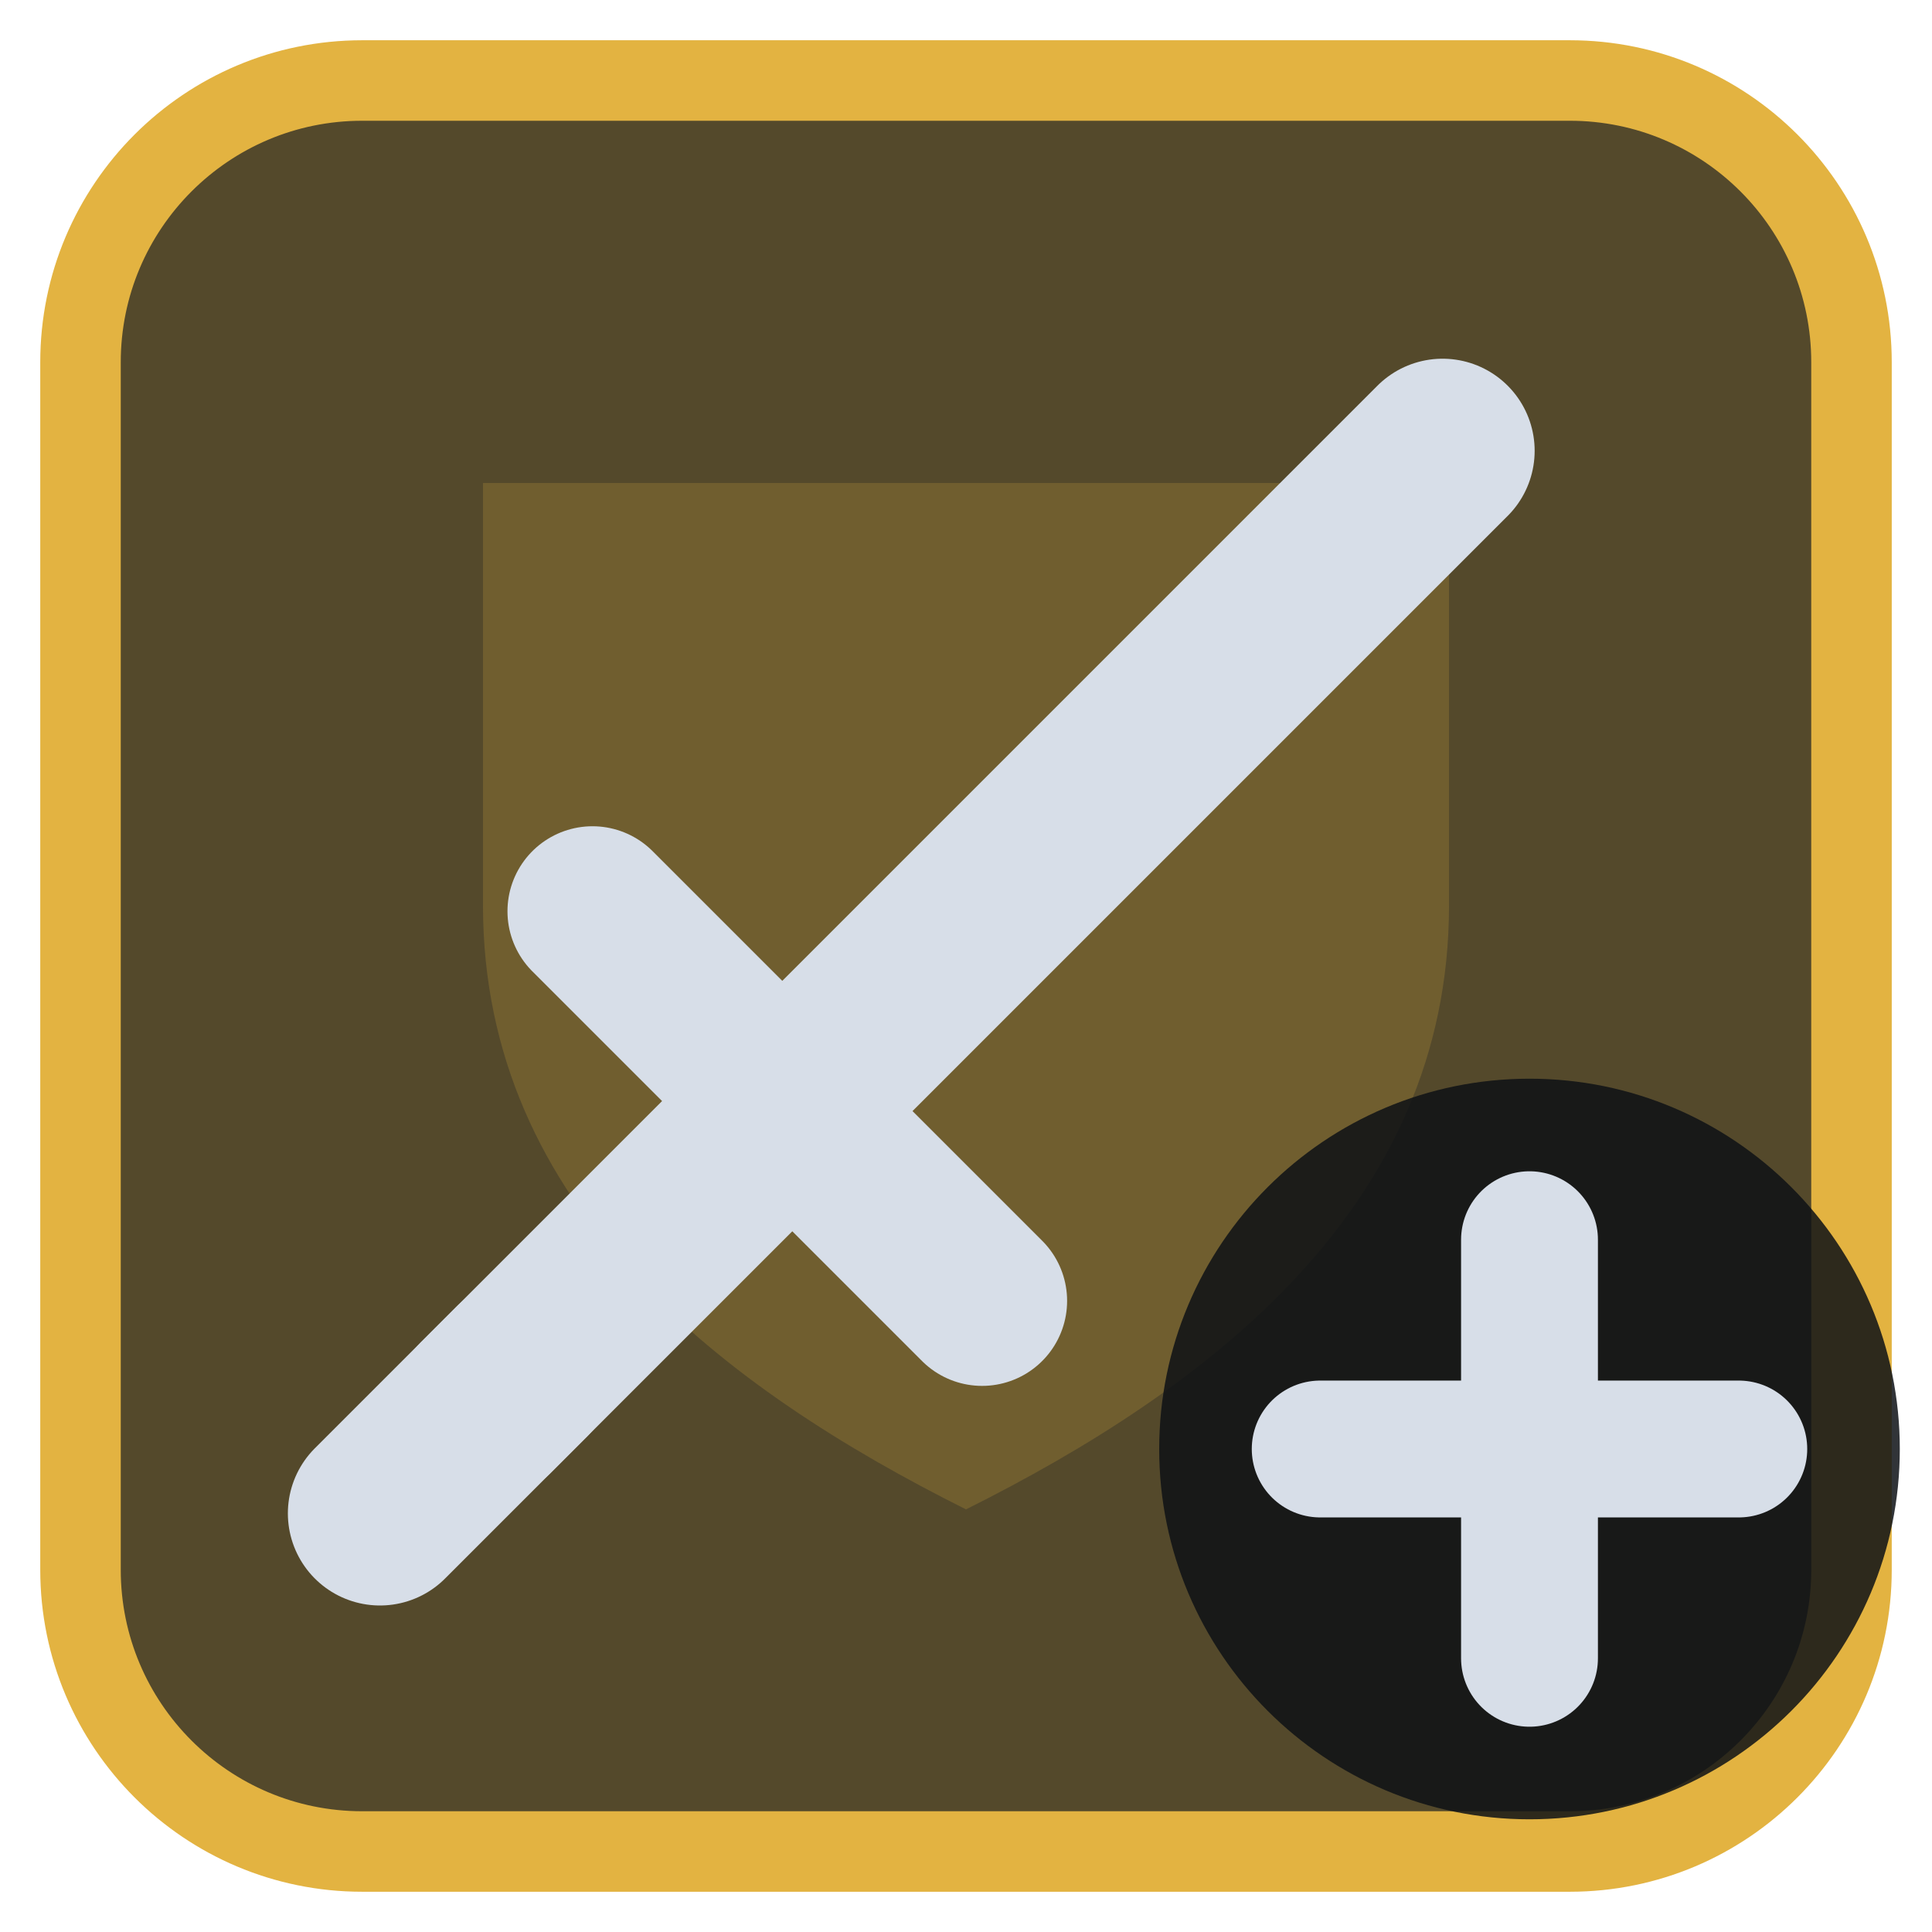
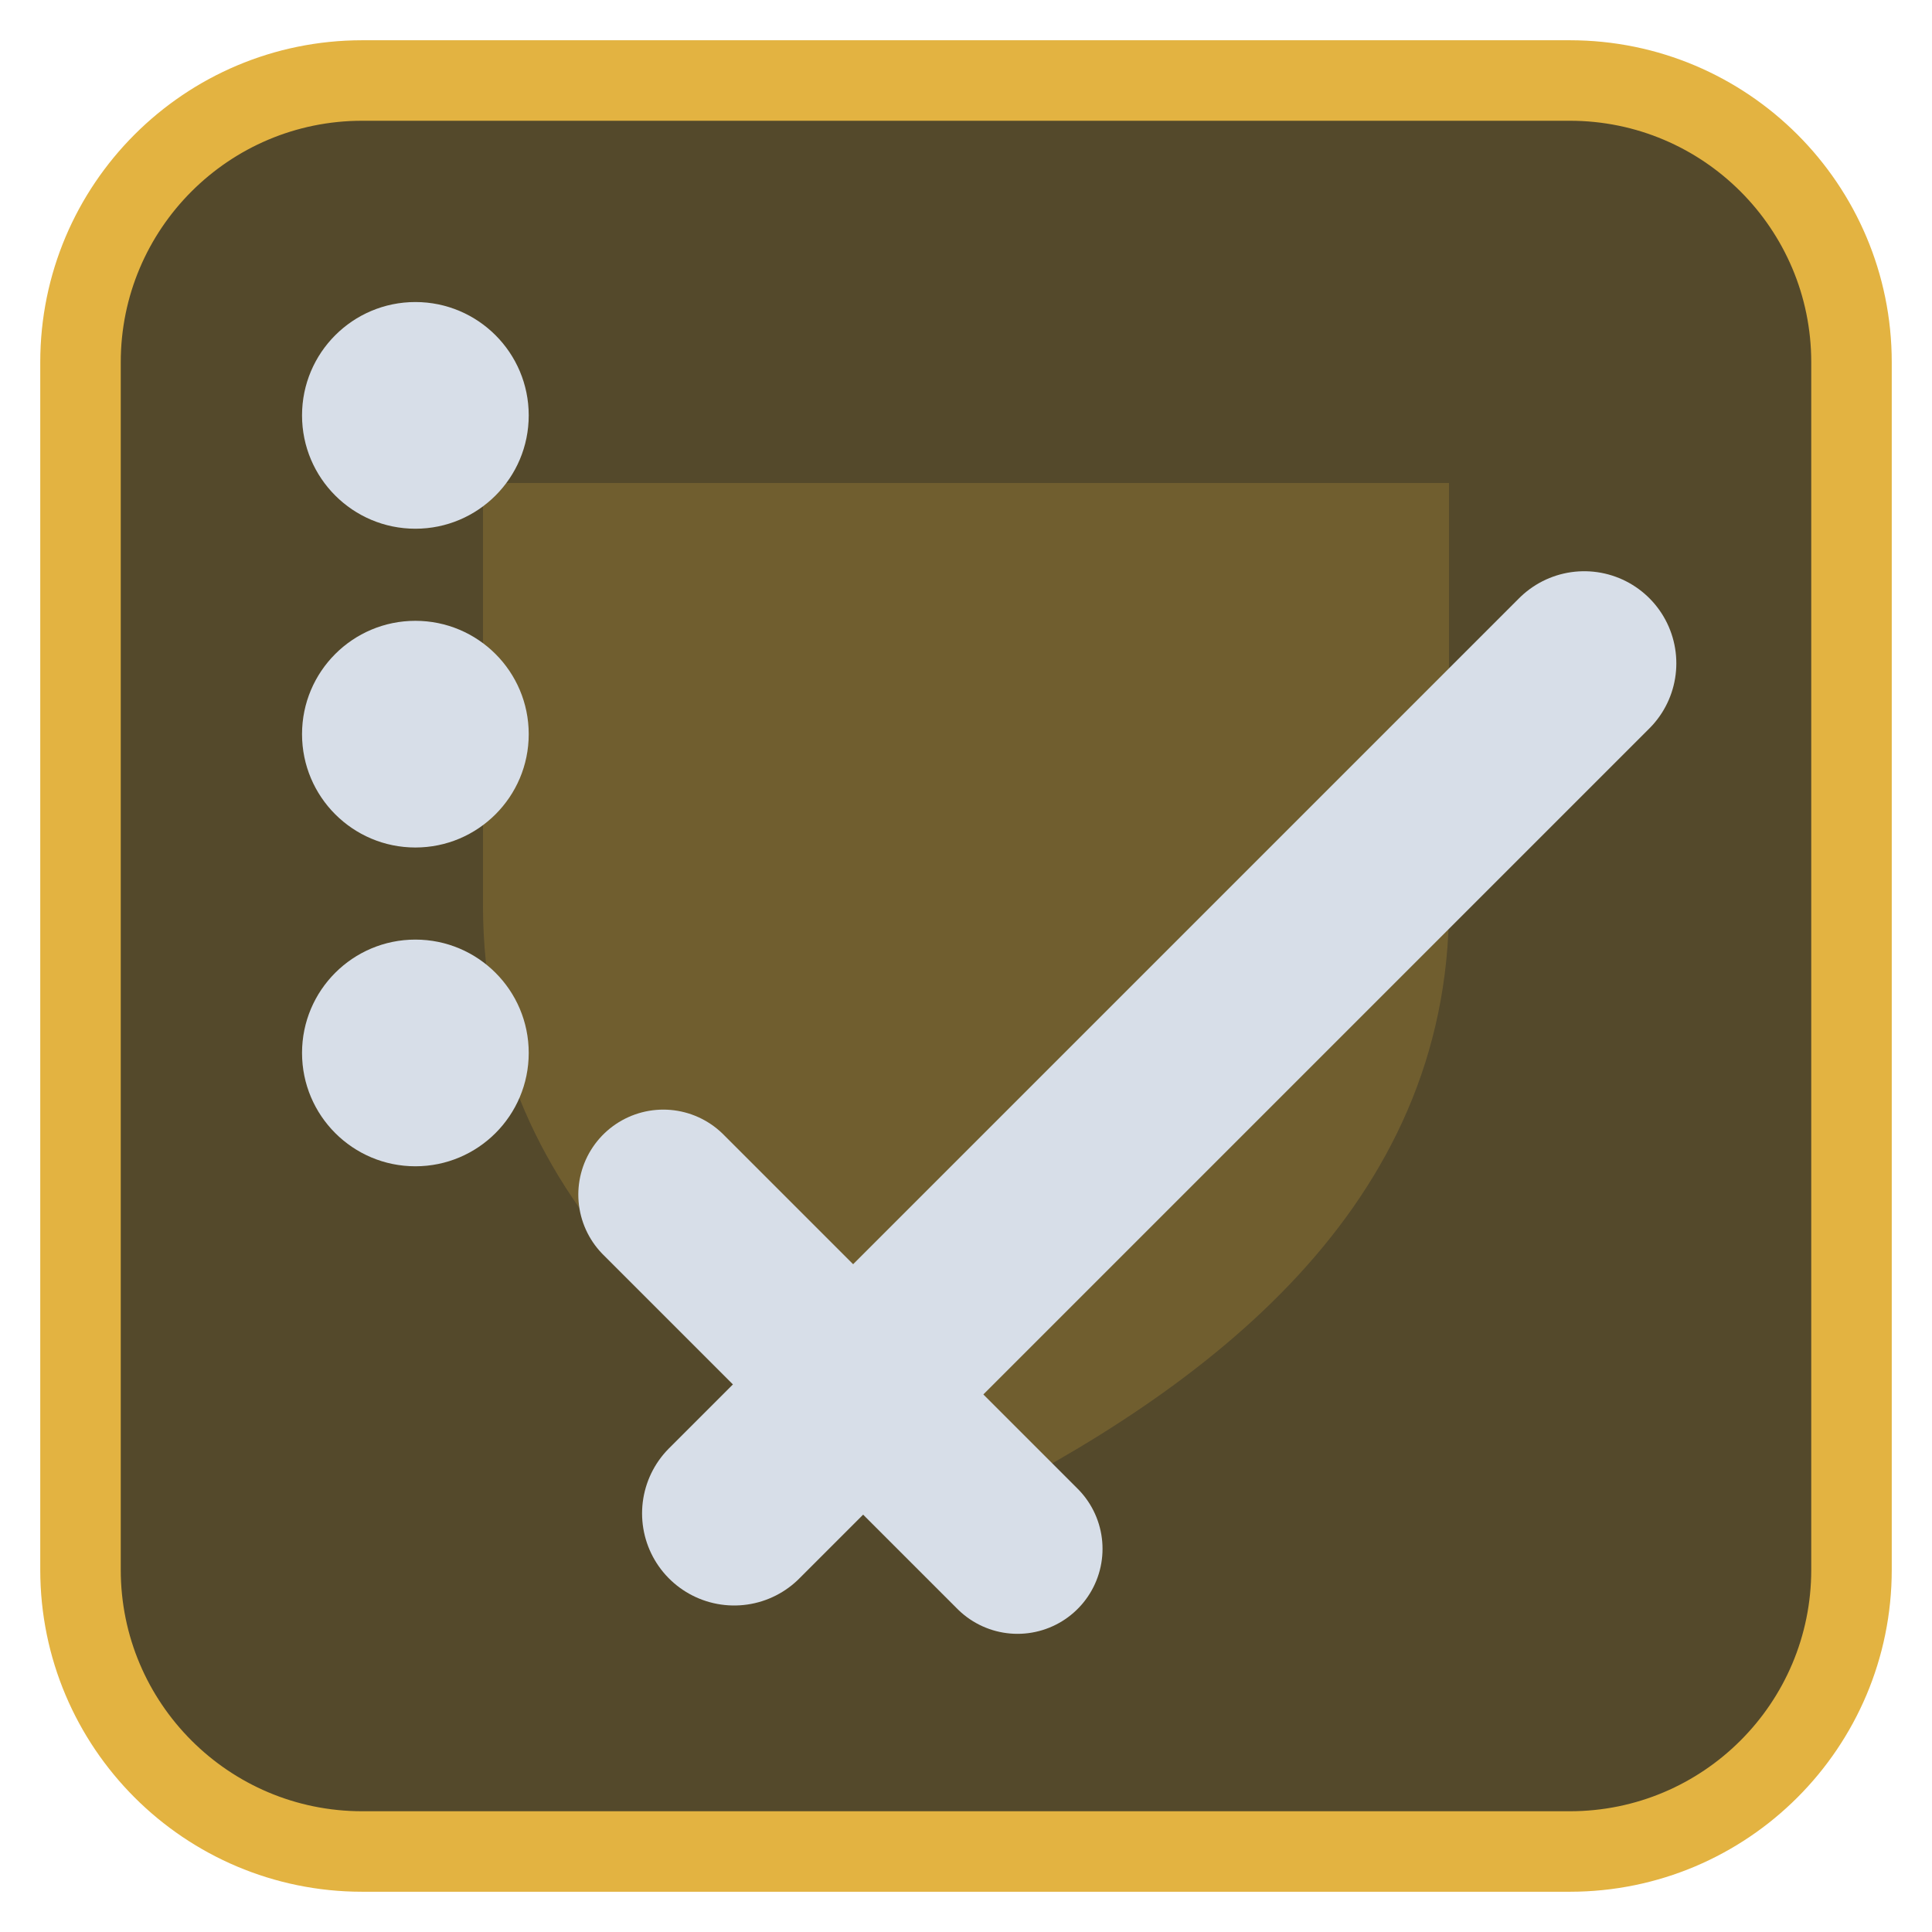
<svg xmlns="http://www.w3.org/2000/svg" viewBox="0 0 24 24" width="24" height="24">
  <rect x="1" y="1" width="22" height="22" rx="3.5" fill="#54492b" stroke="#e3b341" stroke-width="1" />
  <g opacity="0.2" transform="translate(3,3) scale(0.75)">
    <path d="M4 4h16v7c0 5-4 8-8 10-4-2-8-5-8-10z" fill="#e3b341" />
  </g>
  <g transform="translate(1.2,1.2) scale(0.88)">
-     <path d="M5.5 18.5L19 5" fill="none" stroke="#d7dee8" stroke-width="2.6" stroke-linecap="round" stroke-linejoin="round" />
-     <path d="M7 11.5L12.5 17" fill="none" stroke="#d7dee8" stroke-width="2.4" stroke-linecap="round" stroke-linejoin="round" />
-     <path d="M4 20l2-2" fill="none" stroke="#d7dee8" stroke-width="2.6" stroke-linecap="round" stroke-linejoin="round" />
+     <path d="M9 20L21 8" fill="none" stroke="#d7dee8" stroke-width="2.6" stroke-linecap="round" stroke-linejoin="round" />
+     <path d="M8 15.5L13 20.5" fill="none" stroke="#d7dee8" stroke-width="2.4" stroke-linecap="round" stroke-linejoin="round" />
+     <circle cx="4.5" cy="4.5" r="1.6" fill="#d7dee8" />
+     <circle cx="4.5" cy="9" r="1.6" fill="#d7dee8" />
+     <circle cx="4.5" cy="13.5" r="1.6" fill="#d7dee8" />
  </g>
-   <circle cx="19" cy="18" r="4.6" fill="#0e1116" fill-opacity="0.85" />
-   <path d="M19 15.4V20.6M16.4 18H21.6" fill="none" stroke="#d7dee8" stroke-width="1.7" stroke-linecap="round" stroke-linejoin="round" />
</svg>
